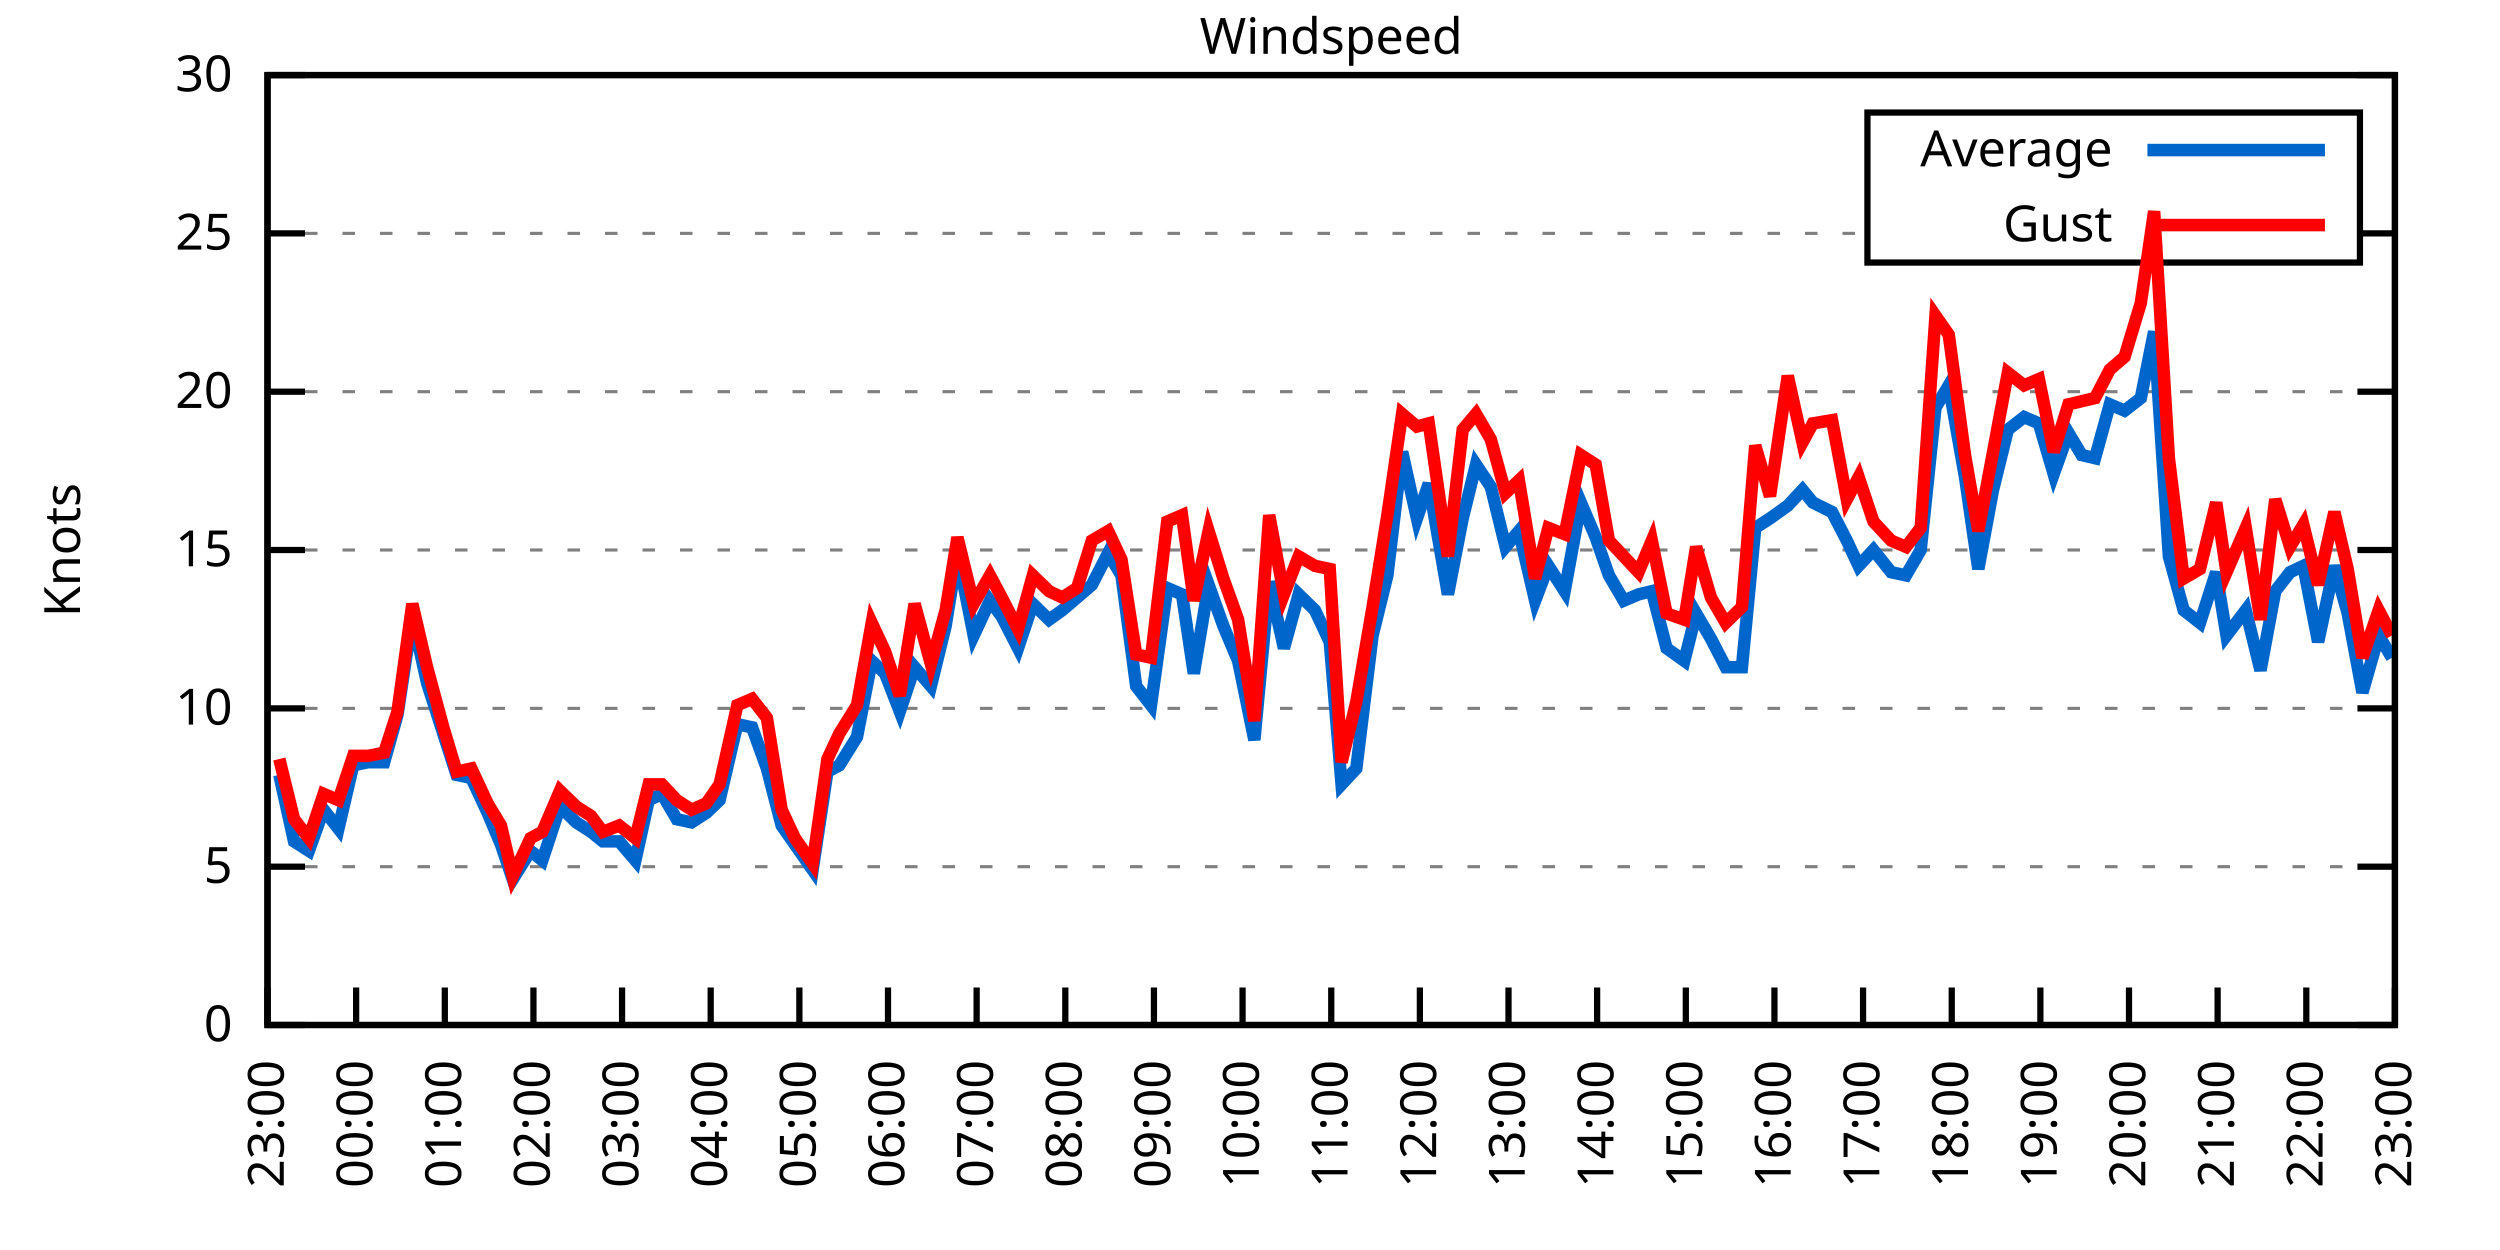
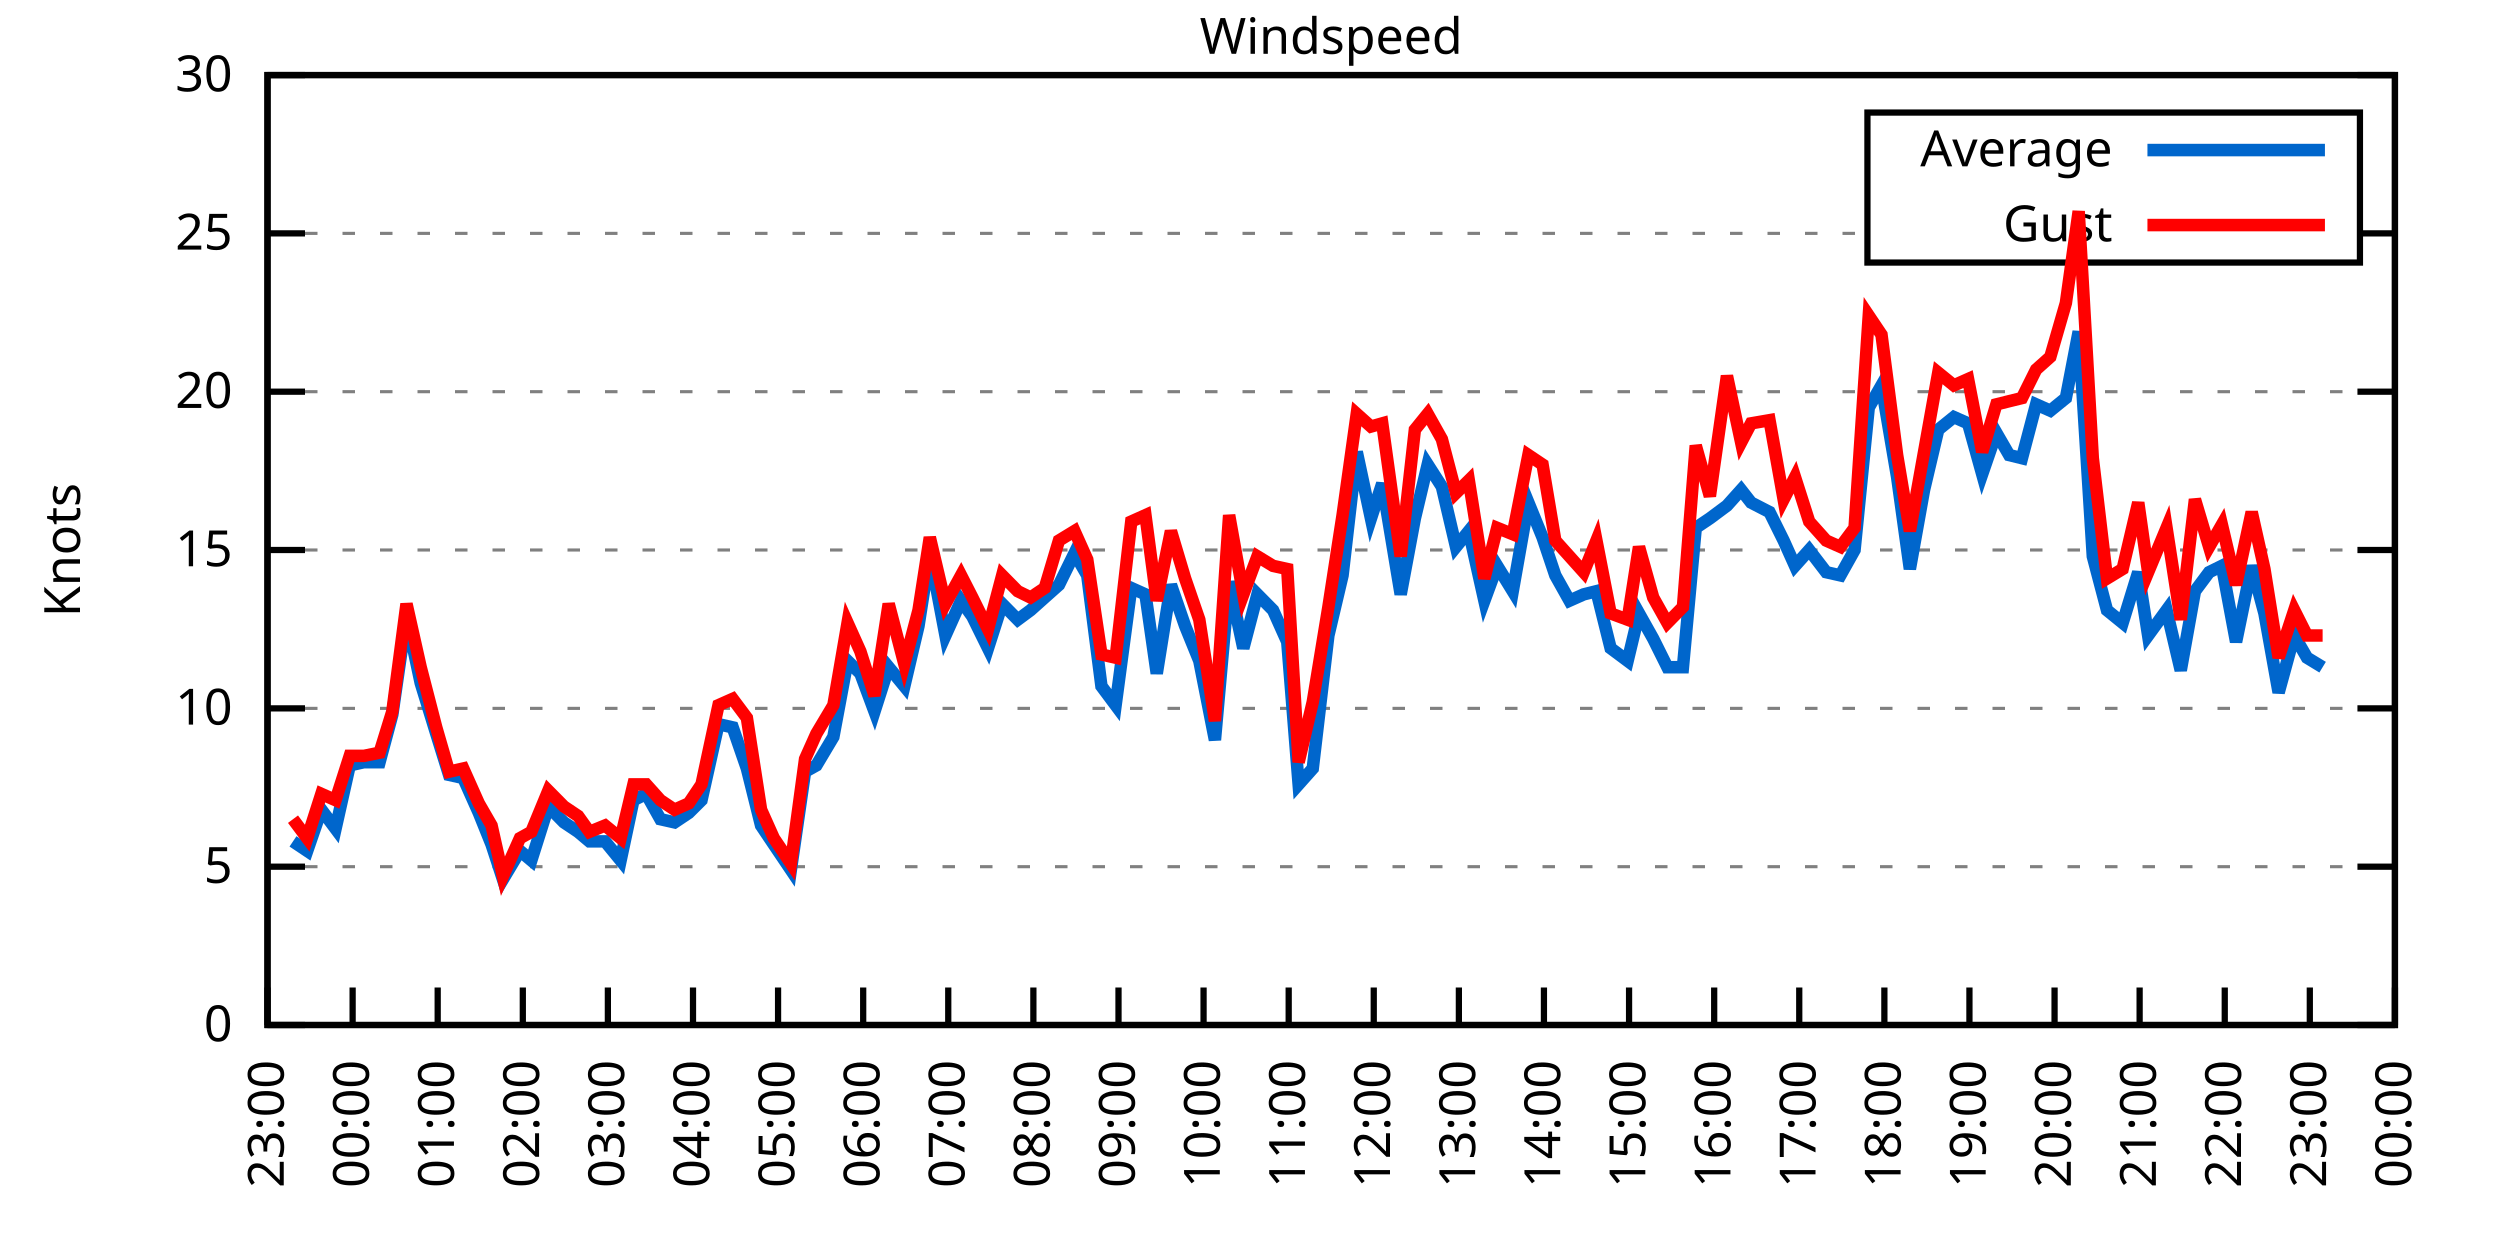
<svg xmlns="http://www.w3.org/2000/svg" xmlns:xlink="http://www.w3.org/1999/xlink" width="400" height="200" viewBox="0 0 400 200">
  <g id="gnuplot_canvas">
    <rect x="0" y="0" width="400" height="200" fill="none" />
    <defs>
      <circle id="gpDot" r="0.5" stroke-width="0.5" stroke="currentColor" />
      <path id="gpPt0" stroke-width="0.333" stroke="currentColor" d="M-1,0 h2 M0,-1 v2" />
      <path id="gpPt1" stroke-width="0.333" stroke="currentColor" d="M-1,-1 L1,1 M1,-1 L-1,1" />
      <path id="gpPt2" stroke-width="0.333" stroke="currentColor" d="M-1,0 L1,0 M0,-1 L0,1 M-1,-1 L1,1 M-1,1 L1,-1" />
      <rect id="gpPt3" stroke-width="0.333" stroke="currentColor" x="-1" y="-1" width="2" height="2" />
      <rect id="gpPt4" stroke-width="0.333" stroke="currentColor" fill="currentColor" x="-1" y="-1" width="2" height="2" />
      <circle id="gpPt5" stroke-width="0.333" stroke="currentColor" cx="0" cy="0" r="1" />
      <use xlink:href="#gpPt5" id="gpPt6" fill="currentColor" stroke="none" />
      <path id="gpPt7" stroke-width="0.333" stroke="currentColor" d="M0,-1.33 L-1.33,0.67 L1.33,0.67 z" />
      <use xlink:href="#gpPt7" id="gpPt8" fill="currentColor" stroke="none" />
      <use xlink:href="#gpPt7" id="gpPt9" stroke="currentColor" transform="rotate(180)" />
      <use xlink:href="#gpPt9" id="gpPt10" fill="currentColor" stroke="none" />
      <use xlink:href="#gpPt3" id="gpPt11" stroke="currentColor" transform="rotate(45)" />
      <use xlink:href="#gpPt11" id="gpPt12" fill="currentColor" stroke="none" />
      <path id="gpPt13" stroke-width="0.333" stroke="currentColor" d="M0,1.330 L1.265,0.411 L0.782,-1.067 L-0.782,-1.076 L-1.265,0.411 z" />
      <use xlink:href="#gpPt13" id="gpPt14" fill="currentColor" stroke="none" />
      <filter id="textbox" filterUnits="objectBoundingBox" x="0" y="0" height="1" width="1">
        <feFlood flood-color="white" flood-opacity="1" result="bgnd" />
        <feComposite in="SourceGraphic" in2="bgnd" operator="atop" />
      </filter>
      <filter id="greybox" filterUnits="objectBoundingBox" x="0" y="0" height="1" width="1">
        <feFlood flood-color="lightgrey" flood-opacity="1" result="grey" />
        <feComposite in="SourceGraphic" in2="grey" operator="atop" />
      </filter>
    </defs>
    <g fill="none" color="white" stroke="currentColor" stroke-width="1.00" stroke-linecap="butt" stroke-linejoin="miter">
</g>
    <g fill="none" color="black" stroke="currentColor" stroke-width="1.00" stroke-linecap="butt" stroke-linejoin="miter">
      <g stroke="none" shape-rendering="crispEdges">
        <polygon fill="rgb(255, 255, 255)" points="42.80,164.00 383.18,164.00 383.18,12.02 42.80,12.02 " />
      </g>
    </g>
    <g fill="none" color="black" stroke="currentColor" stroke-width="1.00" stroke-linecap="butt" stroke-linejoin="miter">
</g>
    <g fill="none" color="black" stroke="black" stroke-width="0.50" stroke-linecap="butt" stroke-linejoin="miter">
</g>
    <g fill="none" color="gray" stroke="currentColor" stroke-width="0.50" stroke-linecap="butt" stroke-linejoin="miter">
      <path stroke="gray" stroke-dasharray="2,4" class="gridline" d="M42.80,164.00 L383.19,164.00  " />
    </g>
    <g fill="none" color="gray" stroke="gray" stroke-width="1.00" stroke-linecap="butt" stroke-linejoin="miter">
</g>
    <g fill="none" color="black" stroke="currentColor" stroke-width="1.00" stroke-linecap="butt" stroke-linejoin="miter">
      <path stroke="black" d="M42.80,164.00 L48.80,164.00 M383.19,164.00 L377.19,164.00  " />
      <g transform="translate(37.20,166.60)" stroke="none" fill="black" font-family="Sans" font-size="8.00" text-anchor="end">
        <text>
          <tspan font-family="Sans"> 0</tspan>
        </text>
      </g>
    </g>
    <g fill="none" color="black" stroke="currentColor" stroke-width="1.00" stroke-linecap="butt" stroke-linejoin="miter">
</g>
    <g fill="none" color="black" stroke="black" stroke-width="0.50" stroke-linecap="butt" stroke-linejoin="miter">
</g>
    <g fill="none" color="gray" stroke="currentColor" stroke-width="0.50" stroke-linecap="butt" stroke-linejoin="miter">
      <path stroke="gray" stroke-dasharray="2,4" class="gridline" d="M42.80,138.67 L383.19,138.67  " />
    </g>
    <g fill="none" color="gray" stroke="gray" stroke-width="1.00" stroke-linecap="butt" stroke-linejoin="miter">
</g>
    <g fill="none" color="black" stroke="currentColor" stroke-width="1.00" stroke-linecap="butt" stroke-linejoin="miter">
      <path stroke="black" d="M42.80,138.67 L48.80,138.67 M383.19,138.67 L377.19,138.67  " />
      <g transform="translate(37.20,141.27)" stroke="none" fill="black" font-family="Sans" font-size="8.00" text-anchor="end">
        <text>
          <tspan font-family="Sans"> 5</tspan>
        </text>
      </g>
    </g>
    <g fill="none" color="black" stroke="currentColor" stroke-width="1.00" stroke-linecap="butt" stroke-linejoin="miter">
</g>
    <g fill="none" color="black" stroke="black" stroke-width="0.50" stroke-linecap="butt" stroke-linejoin="miter">
</g>
    <g fill="none" color="gray" stroke="currentColor" stroke-width="0.50" stroke-linecap="butt" stroke-linejoin="miter">
      <path stroke="gray" stroke-dasharray="2,4" class="gridline" d="M42.80,113.34 L383.19,113.34  " />
    </g>
    <g fill="none" color="gray" stroke="gray" stroke-width="1.00" stroke-linecap="butt" stroke-linejoin="miter">
</g>
    <g fill="none" color="black" stroke="currentColor" stroke-width="1.00" stroke-linecap="butt" stroke-linejoin="miter">
      <path stroke="black" d="M42.80,113.34 L48.80,113.34 M383.19,113.34 L377.19,113.34  " />
      <g transform="translate(37.20,115.94)" stroke="none" fill="black" font-family="Sans" font-size="8.00" text-anchor="end">
        <text>
          <tspan font-family="Sans"> 10</tspan>
        </text>
      </g>
    </g>
    <g fill="none" color="black" stroke="currentColor" stroke-width="1.00" stroke-linecap="butt" stroke-linejoin="miter">
</g>
    <g fill="none" color="black" stroke="black" stroke-width="0.50" stroke-linecap="butt" stroke-linejoin="miter">
</g>
    <g fill="none" color="gray" stroke="currentColor" stroke-width="0.50" stroke-linecap="butt" stroke-linejoin="miter">
      <path stroke="gray" stroke-dasharray="2,4" class="gridline" d="M42.80,88.00 L383.19,88.00  " />
    </g>
    <g fill="none" color="gray" stroke="gray" stroke-width="1.00" stroke-linecap="butt" stroke-linejoin="miter">
</g>
    <g fill="none" color="black" stroke="currentColor" stroke-width="1.00" stroke-linecap="butt" stroke-linejoin="miter">
      <path stroke="black" d="M42.80,88.00 L48.80,88.00 M383.19,88.00 L377.19,88.00  " />
      <g transform="translate(37.20,90.60)" stroke="none" fill="black" font-family="Sans" font-size="8.00" text-anchor="end">
        <text>
          <tspan font-family="Sans"> 15</tspan>
        </text>
      </g>
    </g>
    <g fill="none" color="black" stroke="currentColor" stroke-width="1.00" stroke-linecap="butt" stroke-linejoin="miter">
</g>
    <g fill="none" color="black" stroke="black" stroke-width="0.50" stroke-linecap="butt" stroke-linejoin="miter">
</g>
    <g fill="none" color="gray" stroke="currentColor" stroke-width="0.50" stroke-linecap="butt" stroke-linejoin="miter">
      <path stroke="gray" stroke-dasharray="2,4" class="gridline" d="M42.80,62.67 L383.19,62.67  " />
    </g>
    <g fill="none" color="gray" stroke="gray" stroke-width="1.00" stroke-linecap="butt" stroke-linejoin="miter">
</g>
    <g fill="none" color="black" stroke="currentColor" stroke-width="1.00" stroke-linecap="butt" stroke-linejoin="miter">
      <path stroke="black" d="M42.80,62.67 L48.80,62.67 M383.19,62.67 L377.19,62.67  " />
      <g transform="translate(37.20,65.27)" stroke="none" fill="black" font-family="Sans" font-size="8.00" text-anchor="end">
        <text>
          <tspan font-family="Sans"> 20</tspan>
        </text>
      </g>
    </g>
    <g fill="none" color="black" stroke="currentColor" stroke-width="1.00" stroke-linecap="butt" stroke-linejoin="miter">
</g>
    <g fill="none" color="black" stroke="black" stroke-width="0.50" stroke-linecap="butt" stroke-linejoin="miter">
</g>
    <g fill="none" color="gray" stroke="currentColor" stroke-width="0.50" stroke-linecap="butt" stroke-linejoin="miter">
      <path stroke="gray" stroke-dasharray="2,4" class="gridline" d="M42.80,37.34 L298.79,37.34 M377.59,37.34 L383.19,37.34  " />
    </g>
    <g fill="none" color="gray" stroke="gray" stroke-width="1.00" stroke-linecap="butt" stroke-linejoin="miter">
</g>
    <g fill="none" color="black" stroke="currentColor" stroke-width="1.00" stroke-linecap="butt" stroke-linejoin="miter">
      <path stroke="black" d="M42.80,37.34 L48.80,37.34 M383.19,37.34 L377.19,37.34  " />
      <g transform="translate(37.20,39.94)" stroke="none" fill="black" font-family="Sans" font-size="8.00" text-anchor="end">
        <text>
          <tspan font-family="Sans"> 25</tspan>
        </text>
      </g>
    </g>
    <g fill="none" color="black" stroke="currentColor" stroke-width="1.00" stroke-linecap="butt" stroke-linejoin="miter">
</g>
    <g fill="none" color="black" stroke="black" stroke-width="0.50" stroke-linecap="butt" stroke-linejoin="miter">
</g>
    <g fill="none" color="gray" stroke="currentColor" stroke-width="0.50" stroke-linecap="butt" stroke-linejoin="miter">
      <path stroke="gray" stroke-dasharray="2,4" class="gridline" d="M42.80,12.01 L383.19,12.01  " />
    </g>
    <g fill="none" color="gray" stroke="gray" stroke-width="1.00" stroke-linecap="butt" stroke-linejoin="miter">
</g>
    <g fill="none" color="black" stroke="currentColor" stroke-width="1.00" stroke-linecap="butt" stroke-linejoin="miter">
      <path stroke="black" d="M42.80,12.01 L48.80,12.01 M383.19,12.01 L377.19,12.01  " />
      <g transform="translate(37.20,14.61)" stroke="none" fill="black" font-family="Sans" font-size="8.00" text-anchor="end">
        <text>
          <tspan font-family="Sans"> 30</tspan>
        </text>
      </g>
    </g>
    <g fill="none" color="black" stroke="currentColor" stroke-width="1.00" stroke-linecap="butt" stroke-linejoin="miter">
      <path stroke="black" d="M42.80,164.00 L42.80,158.00  " />
      <g transform="translate(45.40,169.60) rotate(270.00)" stroke="none" fill="black" font-family="Sans" font-size="8.00" text-anchor="end">
        <text>
          <tspan font-family="Sans">23:00</tspan>
        </text>
      </g>
    </g>
    <g fill="none" color="black" stroke="currentColor" stroke-width="1.00" stroke-linecap="butt" stroke-linejoin="miter">
-       <path stroke="black" d="M56.98,164.00 L56.98,158.00  " />
-       <g transform="translate(59.58,169.60) rotate(270.00)" stroke="none" fill="black" font-family="Sans" font-size="8.00" text-anchor="end">
+       <path stroke="black" d="M56.42,164.00 L56.42,158.00  " />
+       <g transform="translate(59.02,169.60) rotate(270.00)" stroke="none" fill="black" font-family="Sans" font-size="8.00" text-anchor="end">
        <text>
          <tspan font-family="Sans">00:00</tspan>
        </text>
      </g>
    </g>
    <g fill="none" color="black" stroke="currentColor" stroke-width="1.00" stroke-linecap="butt" stroke-linejoin="miter">
-       <path stroke="black" d="M71.17,164.00 L71.17,158.00  " />
-       <g transform="translate(73.77,169.60) rotate(270.00)" stroke="none" fill="black" font-family="Sans" font-size="8.00" text-anchor="end">
+       <path stroke="black" d="M70.03,164.00 L70.03,158.00  " />
+       <g transform="translate(72.63,169.60) rotate(270.00)" stroke="none" fill="black" font-family="Sans" font-size="8.00" text-anchor="end">
        <text>
          <tspan font-family="Sans">01:00</tspan>
        </text>
      </g>
    </g>
    <g fill="none" color="black" stroke="currentColor" stroke-width="1.00" stroke-linecap="butt" stroke-linejoin="miter">
-       <path stroke="black" d="M85.35,164.00 L85.35,158.00  " />
-       <g transform="translate(87.95,169.60) rotate(270.00)" stroke="none" fill="black" font-family="Sans" font-size="8.00" text-anchor="end">
+       <path stroke="black" d="M83.65,164.00 L83.65,158.00  " />
+       <g transform="translate(86.25,169.60) rotate(270.00)" stroke="none" fill="black" font-family="Sans" font-size="8.00" text-anchor="end">
        <text>
          <tspan font-family="Sans">02:00</tspan>
        </text>
      </g>
    </g>
    <g fill="none" color="black" stroke="currentColor" stroke-width="1.00" stroke-linecap="butt" stroke-linejoin="miter">
-       <path stroke="black" d="M99.53,164.00 L99.53,158.00  " />
-       <g transform="translate(102.13,169.60) rotate(270.00)" stroke="none" fill="black" font-family="Sans" font-size="8.00" text-anchor="end">
+       <path stroke="black" d="M97.26,164.00 L97.26,158.00  " />
+       <g transform="translate(99.86,169.60) rotate(270.00)" stroke="none" fill="black" font-family="Sans" font-size="8.00" text-anchor="end">
        <text>
          <tspan font-family="Sans">03:00</tspan>
        </text>
      </g>
    </g>
    <g fill="none" color="black" stroke="currentColor" stroke-width="1.00" stroke-linecap="butt" stroke-linejoin="miter">
-       <path stroke="black" d="M113.71,164.00 L113.71,158.00  " />
-       <g transform="translate(116.31,169.60) rotate(270.00)" stroke="none" fill="black" font-family="Sans" font-size="8.00" text-anchor="end">
+       <path stroke="black" d="M110.88,164.00 L110.88,158.00  " />
+       <g transform="translate(113.48,169.60) rotate(270.00)" stroke="none" fill="black" font-family="Sans" font-size="8.00" text-anchor="end">
        <text>
          <tspan font-family="Sans">04:00</tspan>
        </text>
      </g>
    </g>
    <g fill="none" color="black" stroke="currentColor" stroke-width="1.00" stroke-linecap="butt" stroke-linejoin="miter">
-       <path stroke="black" d="M127.90,164.00 L127.90,158.00  " />
-       <g transform="translate(130.50,169.60) rotate(270.00)" stroke="none" fill="black" font-family="Sans" font-size="8.00" text-anchor="end">
+       <path stroke="black" d="M124.49,164.00 L124.49,158.00  " />
+       <g transform="translate(127.09,169.60) rotate(270.00)" stroke="none" fill="black" font-family="Sans" font-size="8.00" text-anchor="end">
        <text>
          <tspan font-family="Sans">05:00</tspan>
        </text>
      </g>
    </g>
    <g fill="none" color="black" stroke="currentColor" stroke-width="1.00" stroke-linecap="butt" stroke-linejoin="miter">
-       <path stroke="black" d="M142.08,164.00 L142.08,158.00  " />
-       <g transform="translate(144.68,169.60) rotate(270.00)" stroke="none" fill="black" font-family="Sans" font-size="8.00" text-anchor="end">
+       <path stroke="black" d="M138.11,164.00 L138.11,158.00  " />
+       <g transform="translate(140.71,169.60) rotate(270.00)" stroke="none" fill="black" font-family="Sans" font-size="8.00" text-anchor="end">
        <text>
          <tspan font-family="Sans">06:00</tspan>
        </text>
      </g>
    </g>
    <g fill="none" color="black" stroke="currentColor" stroke-width="1.00" stroke-linecap="butt" stroke-linejoin="miter">
-       <path stroke="black" d="M156.26,164.00 L156.26,158.00  " />
-       <g transform="translate(158.86,169.60) rotate(270.00)" stroke="none" fill="black" font-family="Sans" font-size="8.00" text-anchor="end">
+       <path stroke="black" d="M151.72,164.00 L151.72,158.00  " />
+       <g transform="translate(154.32,169.60) rotate(270.00)" stroke="none" fill="black" font-family="Sans" font-size="8.00" text-anchor="end">
        <text>
          <tspan font-family="Sans">07:00</tspan>
        </text>
      </g>
    </g>
    <g fill="none" color="black" stroke="currentColor" stroke-width="1.00" stroke-linecap="butt" stroke-linejoin="miter">
-       <path stroke="black" d="M170.45,164.00 L170.45,158.00  " />
-       <g transform="translate(173.05,169.60) rotate(270.00)" stroke="none" fill="black" font-family="Sans" font-size="8.00" text-anchor="end">
+       <path stroke="black" d="M165.34,164.00 L165.34,158.00  " />
+       <g transform="translate(167.94,169.60) rotate(270.00)" stroke="none" fill="black" font-family="Sans" font-size="8.00" text-anchor="end">
        <text>
          <tspan font-family="Sans">08:00</tspan>
        </text>
      </g>
    </g>
    <g fill="none" color="black" stroke="currentColor" stroke-width="1.00" stroke-linecap="butt" stroke-linejoin="miter">
-       <path stroke="black" d="M184.63,164.00 L184.63,158.00  " />
-       <g transform="translate(187.23,169.60) rotate(270.00)" stroke="none" fill="black" font-family="Sans" font-size="8.00" text-anchor="end">
+       <path stroke="black" d="M178.96,164.00 L178.96,158.00  " />
+       <g transform="translate(181.56,169.60) rotate(270.00)" stroke="none" fill="black" font-family="Sans" font-size="8.00" text-anchor="end">
        <text>
          <tspan font-family="Sans">09:00</tspan>
        </text>
      </g>
    </g>
    <g fill="none" color="black" stroke="currentColor" stroke-width="1.00" stroke-linecap="butt" stroke-linejoin="miter">
-       <path stroke="black" d="M198.81,164.00 L198.81,158.00  " />
-       <g transform="translate(201.41,169.60) rotate(270.00)" stroke="none" fill="black" font-family="Sans" font-size="8.00" text-anchor="end">
+       <path stroke="black" d="M192.57,164.00 L192.57,158.00  " />
+       <g transform="translate(195.17,169.60) rotate(270.00)" stroke="none" fill="black" font-family="Sans" font-size="8.00" text-anchor="end">
        <text>
          <tspan font-family="Sans">10:00</tspan>
        </text>
      </g>
    </g>
    <g fill="none" color="black" stroke="currentColor" stroke-width="1.00" stroke-linecap="butt" stroke-linejoin="miter">
-       <path stroke="black" d="M213.00,164.00 L213.00,158.00  " />
-       <g transform="translate(215.60,169.60) rotate(270.00)" stroke="none" fill="black" font-family="Sans" font-size="8.00" text-anchor="end">
+       <path stroke="black" d="M206.19,164.00 L206.19,158.00  " />
+       <g transform="translate(208.79,169.60) rotate(270.00)" stroke="none" fill="black" font-family="Sans" font-size="8.00" text-anchor="end">
        <text>
          <tspan font-family="Sans">11:00</tspan>
        </text>
      </g>
    </g>
    <g fill="none" color="black" stroke="currentColor" stroke-width="1.00" stroke-linecap="butt" stroke-linejoin="miter">
-       <path stroke="black" d="M227.18,164.00 L227.18,158.00  " />
-       <g transform="translate(229.78,169.60) rotate(270.00)" stroke="none" fill="black" font-family="Sans" font-size="8.00" text-anchor="end">
+       <path stroke="black" d="M219.80,164.00 L219.80,158.00  " />
+       <g transform="translate(222.40,169.60) rotate(270.00)" stroke="none" fill="black" font-family="Sans" font-size="8.00" text-anchor="end">
        <text>
          <tspan font-family="Sans">12:00</tspan>
        </text>
      </g>
    </g>
    <g fill="none" color="black" stroke="currentColor" stroke-width="1.00" stroke-linecap="butt" stroke-linejoin="miter">
-       <path stroke="black" d="M241.36,164.00 L241.36,158.00  " />
-       <g transform="translate(243.96,169.60) rotate(270.00)" stroke="none" fill="black" font-family="Sans" font-size="8.00" text-anchor="end">
+       <path stroke="black" d="M233.42,164.00 L233.42,158.00  " />
+       <g transform="translate(236.02,169.60) rotate(270.00)" stroke="none" fill="black" font-family="Sans" font-size="8.00" text-anchor="end">
        <text>
          <tspan font-family="Sans">13:00</tspan>
        </text>
      </g>
    </g>
    <g fill="none" color="black" stroke="currentColor" stroke-width="1.00" stroke-linecap="butt" stroke-linejoin="miter">
-       <path stroke="black" d="M255.54,164.00 L255.54,158.00  " />
-       <g transform="translate(258.14,169.60) rotate(270.00)" stroke="none" fill="black" font-family="Sans" font-size="8.00" text-anchor="end">
+       <path stroke="black" d="M247.03,164.00 L247.03,158.00  " />
+       <g transform="translate(249.63,169.60) rotate(270.00)" stroke="none" fill="black" font-family="Sans" font-size="8.00" text-anchor="end">
        <text>
          <tspan font-family="Sans">14:00</tspan>
        </text>
      </g>
    </g>
    <g fill="none" color="black" stroke="currentColor" stroke-width="1.00" stroke-linecap="butt" stroke-linejoin="miter">
-       <path stroke="black" d="M269.73,164.00 L269.73,158.00  " />
-       <g transform="translate(272.33,169.60) rotate(270.00)" stroke="none" fill="black" font-family="Sans" font-size="8.00" text-anchor="end">
+       <path stroke="black" d="M260.65,164.00 L260.65,158.00  " />
+       <g transform="translate(263.25,169.60) rotate(270.00)" stroke="none" fill="black" font-family="Sans" font-size="8.00" text-anchor="end">
        <text>
          <tspan font-family="Sans">15:00</tspan>
        </text>
      </g>
    </g>
    <g fill="none" color="black" stroke="currentColor" stroke-width="1.00" stroke-linecap="butt" stroke-linejoin="miter">
-       <path stroke="black" d="M283.91,164.00 L283.91,158.00  " />
-       <g transform="translate(286.51,169.60) rotate(270.00)" stroke="none" fill="black" font-family="Sans" font-size="8.00" text-anchor="end">
+       <path stroke="black" d="M274.27,164.00 L274.27,158.00  " />
+       <g transform="translate(276.87,169.60) rotate(270.00)" stroke="none" fill="black" font-family="Sans" font-size="8.00" text-anchor="end">
        <text>
          <tspan font-family="Sans">16:00</tspan>
        </text>
      </g>
    </g>
    <g fill="none" color="black" stroke="currentColor" stroke-width="1.00" stroke-linecap="butt" stroke-linejoin="miter">
-       <path stroke="black" d="M298.09,164.00 L298.09,158.00  " />
-       <g transform="translate(300.69,169.60) rotate(270.00)" stroke="none" fill="black" font-family="Sans" font-size="8.00" text-anchor="end">
+       <path stroke="black" d="M287.88,164.00 L287.88,158.00  " />
+       <g transform="translate(290.48,169.60) rotate(270.00)" stroke="none" fill="black" font-family="Sans" font-size="8.00" text-anchor="end">
        <text>
          <tspan font-family="Sans">17:00</tspan>
        </text>
      </g>
    </g>
    <g fill="none" color="black" stroke="currentColor" stroke-width="1.00" stroke-linecap="butt" stroke-linejoin="miter">
-       <path stroke="black" d="M312.28,164.00 L312.28,158.00  " />
-       <g transform="translate(314.88,169.60) rotate(270.00)" stroke="none" fill="black" font-family="Sans" font-size="8.00" text-anchor="end">
+       <path stroke="black" d="M301.50,164.00 L301.50,158.00  " />
+       <g transform="translate(304.10,169.60) rotate(270.00)" stroke="none" fill="black" font-family="Sans" font-size="8.00" text-anchor="end">
        <text>
          <tspan font-family="Sans">18:00</tspan>
        </text>
      </g>
    </g>
    <g fill="none" color="black" stroke="currentColor" stroke-width="1.00" stroke-linecap="butt" stroke-linejoin="miter">
-       <path stroke="black" d="M326.46,164.00 L326.46,158.00  " />
-       <g transform="translate(329.06,169.60) rotate(270.00)" stroke="none" fill="black" font-family="Sans" font-size="8.00" text-anchor="end">
+       <path stroke="black" d="M315.11,164.00 L315.11,158.00  " />
+       <g transform="translate(317.71,169.60) rotate(270.00)" stroke="none" fill="black" font-family="Sans" font-size="8.00" text-anchor="end">
        <text>
          <tspan font-family="Sans">19:00</tspan>
        </text>
      </g>
    </g>
    <g fill="none" color="black" stroke="currentColor" stroke-width="1.00" stroke-linecap="butt" stroke-linejoin="miter">
-       <path stroke="black" d="M340.64,164.00 L340.64,158.00  " />
-       <g transform="translate(343.24,169.60) rotate(270.00)" stroke="none" fill="black" font-family="Sans" font-size="8.00" text-anchor="end">
+       <path stroke="black" d="M328.73,164.00 L328.73,158.00  " />
+       <g transform="translate(331.33,169.60) rotate(270.00)" stroke="none" fill="black" font-family="Sans" font-size="8.00" text-anchor="end">
        <text>
          <tspan font-family="Sans">20:00</tspan>
        </text>
      </g>
    </g>
    <g fill="none" color="black" stroke="currentColor" stroke-width="1.00" stroke-linecap="butt" stroke-linejoin="miter">
-       <path stroke="black" d="M354.82,164.00 L354.82,158.00  " />
-       <g transform="translate(357.42,169.60) rotate(270.00)" stroke="none" fill="black" font-family="Sans" font-size="8.00" text-anchor="end">
+       <path stroke="black" d="M342.34,164.00 L342.34,158.00  " />
+       <g transform="translate(344.94,169.60) rotate(270.00)" stroke="none" fill="black" font-family="Sans" font-size="8.00" text-anchor="end">
        <text>
          <tspan font-family="Sans">21:00</tspan>
        </text>
      </g>
    </g>
    <g fill="none" color="black" stroke="currentColor" stroke-width="1.00" stroke-linecap="butt" stroke-linejoin="miter">
-       <path stroke="black" d="M369.01,164.00 L369.01,158.00  " />
-       <g transform="translate(371.61,169.60) rotate(270.00)" stroke="none" fill="black" font-family="Sans" font-size="8.00" text-anchor="end">
+       <path stroke="black" d="M355.96,164.00 L355.96,158.00  " />
+       <g transform="translate(358.56,169.60) rotate(270.00)" stroke="none" fill="black" font-family="Sans" font-size="8.00" text-anchor="end">
        <text>
          <tspan font-family="Sans">22:00</tspan>
+         </text>
+       </g>
+     </g>
+     <g fill="none" color="black" stroke="currentColor" stroke-width="1.00" stroke-linecap="butt" stroke-linejoin="miter">
+       <path stroke="black" d="M369.57,164.00 L369.57,158.00  " />
+       <g transform="translate(372.17,169.60) rotate(270.00)" stroke="none" fill="black" font-family="Sans" font-size="8.00" text-anchor="end">
+         <text>
+           <tspan font-family="Sans">23:00</tspan>
        </text>
      </g>
    </g>
    <g fill="none" color="black" stroke="currentColor" stroke-width="1.00" stroke-linecap="butt" stroke-linejoin="miter">
      <path stroke="black" d="M383.19,164.00 L383.19,158.00  " />
      <g transform="translate(385.79,169.60) rotate(270.00)" stroke="none" fill="black" font-family="Sans" font-size="8.00" text-anchor="end">
        <text>
-           <tspan font-family="Sans">23:00</tspan>
+           <tspan font-family="Sans">00:00</tspan>
        </text>
      </g>
    </g>
    <g fill="none" color="black" stroke="currentColor" stroke-width="1.00" stroke-linecap="butt" stroke-linejoin="miter">
</g>
    <g fill="none" color="black" stroke="currentColor" stroke-width="1.00" stroke-linecap="butt" stroke-linejoin="miter">
      <path stroke="black" d="M42.80,12.01 L42.80,164.00 L383.19,164.00 L383.19,12.01 L42.80,12.01 Z  " />
    </g>
    <g fill="none" color="black" stroke="currentColor" stroke-width="1.00" stroke-linecap="butt" stroke-linejoin="miter">
</g>
    <g fill="none" color="black" stroke="currentColor" stroke-width="1.00" stroke-linecap="butt" stroke-linejoin="miter">
      <path stroke="black" d="M298.79,42.01 L298.79,18.01 L377.59,18.01 L377.59,42.01 L298.79,42.01 Z  " />
    </g>
    <g id="Windspeed_plot_1">
      <g fill="none" color="white" stroke="black" stroke-width="2.00" stroke-linecap="butt" stroke-linejoin="miter">
</g>
      <g fill="none" color="black" stroke="currentColor" stroke-width="2.00" stroke-linecap="butt" stroke-linejoin="miter">
        <g transform="translate(337.99,26.61)" stroke="none" fill="black" font-family="Sans" font-size="8.00" text-anchor="end">
          <text>
            <tspan font-family="Sans">Average</tspan>
          </text>
        </g>
      </g>
      <g fill="none" color="black" stroke="currentColor" stroke-width="2.00" stroke-linecap="butt" stroke-linejoin="miter">
-         <path stroke="rgb(  0, 102, 204)" d="M343.59,24.01 L371.99,24.01 M44.69,123.98 L47.05,134.62 L49.42,136.14 L51.78,129.55 L54.15,132.59 L56.51,122.46   L58.87,121.95 L61.47,121.95 L63.60,114.35 L65.97,98.64 L68.33,109.28 L70.93,117.39 L73.06,123.98 L75.42,124.48   L78.02,130.06 L80.15,135.12 L82.04,140.69 L84.88,136.14 L86.77,137.66 L89.60,129.04 L92.20,131.58 L94.57,133.10   L96.46,134.62 L99.06,134.62 L101.66,137.66 L103.79,128.03 L105.91,127.02 L108.28,131.07 L110.64,131.58 L113.01,130.06   L115.13,128.03 L117.97,115.87 L120.33,116.38 L122.70,122.96 L125.06,132.08 L127.19,135.12 L130.02,139.17 L132.39,123.47   L134.28,122.46 L137.12,117.90 L139.48,105.74 L141.61,107.76 L143.97,113.84 L146.34,106.75 L148.94,109.79 L151.30,100.16   L153.19,88.51 L155.79,101.68 L158.39,96.11 L160.28,98.64 L162.88,103.71 L165.25,96.62 L167.85,99.15 L169.97,97.63   L172.34,95.60 L174.70,93.58 L177.30,88.51 L179.43,92.06 L181.79,109.79 L184.16,112.83 L186.76,94.08 L189.12,95.10   L191.01,107.76 L193.38,93.58 L195.74,100.16 L198.10,105.74 L200.70,118.40 L203.07,93.07 L205.43,103.71 L207.79,95.10   L210.39,97.63 L212.76,102.70 L214.65,125.50 L217.01,122.96 L219.61,101.68 L221.98,92.06 L224.34,72.30 L226.71,82.94   L228.60,77.37 L231.67,95.10 L234.03,82.94 L236.16,74.33 L238.52,77.87 L240.89,87.50 L243.02,84.97 L245.62,96.11   L247.74,90.54 L250.34,94.59 L252.94,80.41 L255.31,85.98 L257.43,92.06 L259.80,96.11 L262.16,95.10 L264.29,94.59   L266.65,103.71 L269.49,105.74 L271.38,98.14 L273.75,102.19 L276.11,106.75 L278.71,106.75 L280.84,84.46 L283.20,82.94   L286.04,80.91 L288.40,78.38 L290.06,80.41 L293.13,81.93 L295.49,86.49 L297.38,90.54 L299.75,88.00 L302.58,91.55   L304.95,92.06 L307.31,88.00 L309.68,65.21 L311.80,61.66 L314.40,76.35 L316.53,91.04 L318.89,78.38 L321.26,68.75   L323.86,66.73 L326.22,67.74 L328.59,75.85 L330.95,69.26 L333.08,72.81 L335.20,73.31 L337.57,64.70 L339.93,65.71   L342.53,63.69 L344.66,53.05 L347.02,89.02 L349.39,97.63 L351.99,99.66 L354.59,91.55 L356.24,101.68 L359.32,97.63   L361.68,107.26 L364.04,94.59 L366.41,91.55 L368.53,90.54 L370.90,102.70 L373.50,90.54 L375.63,98.14 L377.99,110.80   L380.59,101.68 L382.72,105.23  " />
+         <path stroke="rgb(  0, 102, 204)" d="M343.59,24.01 L371.99,24.01 M46.88,134.62 L49.15,136.14 L51.42,129.55 L53.69,132.59 L55.96,122.46 L58.23,121.95   L60.73,121.95 L62.77,114.35 L65.04,98.64 L67.31,109.28 L69.80,117.39 L71.85,123.98 L74.12,124.48 L76.61,130.06   L78.65,135.12 L80.47,140.69 L83.19,136.14 L85.01,137.66 L87.73,129.04 L90.23,131.58 L92.50,133.10 L94.31,134.62   L96.81,134.62 L99.30,137.66 L101.35,128.03 L103.39,127.02 L105.66,131.07 L107.93,131.58 L110.20,130.06 L112.24,128.03   L114.96,115.87 L117.23,116.38 L119.50,122.96 L121.77,132.08 L123.81,135.12 L126.54,139.17 L128.81,123.47 L130.62,122.46   L133.34,117.90 L135.61,105.74 L137.66,107.76 L139.92,113.84 L142.19,106.75 L144.69,109.79 L146.96,100.16 L148.77,88.51   L151.27,101.68 L153.77,96.11 L155.58,98.64 L158.08,103.71 L160.35,96.62 L162.84,99.15 L164.89,97.63 L167.16,95.60   L169.43,93.58 L171.92,88.51 L173.96,92.06 L176.23,109.79 L178.50,112.83 L181.00,94.08 L183.27,95.10 L185.08,107.76   L187.35,93.58 L189.62,100.16 L191.89,105.74 L194.39,118.40 L196.66,93.07 L198.93,103.71 L201.19,95.10 L203.69,97.63   L205.96,102.70 L207.78,125.50 L210.04,122.96 L212.54,101.68 L214.81,92.06 L217.08,72.30 L219.35,82.94 L221.16,77.37   L224.11,95.10 L226.38,82.94 L228.43,74.33 L230.70,77.87 L232.96,87.50 L235.01,84.97 L237.50,96.11 L239.55,90.54   L242.04,94.59 L244.54,80.41 L246.81,85.98 L248.85,92.06 L251.12,96.11 L253.39,95.10 L255.43,94.59 L257.70,103.71   L260.42,105.74 L262.24,98.14 L264.51,102.19 L266.78,106.75 L269.27,106.75 L271.32,84.46 L273.58,82.94 L276.31,80.91   L278.58,78.38 L280.17,80.41 L283.12,81.93 L285.38,86.49 L287.20,90.54 L289.47,88.00 L292.19,91.55 L294.46,92.06   L296.73,88.00 L299.00,65.21 L301.04,61.66 L303.54,76.35 L305.58,91.04 L307.85,78.38 L310.12,68.75 L312.62,66.73   L314.89,67.74 L317.15,75.85 L319.42,69.26 L321.47,72.81 L323.51,73.31 L325.78,64.70 L328.05,65.71 L330.54,63.69   L332.59,53.05 L334.85,89.02 L337.12,97.63 L339.62,99.66 L342.12,91.55 L343.70,101.68 L346.65,97.63 L348.92,107.26   L351.19,94.59 L353.46,91.55 L355.50,90.54 L357.77,102.70 L360.27,90.54 L362.31,98.14 L364.58,110.80 L367.08,101.68   L369.12,105.23 L371.62,106.75  " />
      </g>
    </g>
    <g id="Windspeed_plot_2">
      <g fill="none" color="black" stroke="currentColor" stroke-width="2.00" stroke-linecap="butt" stroke-linejoin="miter">
        <g transform="translate(337.99,38.61)" stroke="none" fill="black" font-family="Sans" font-size="8.00" text-anchor="end">
          <text>
            <tspan font-family="Sans">Gust</tspan>
          </text>
        </g>
      </g>
      <g fill="none" color="black" stroke="currentColor" stroke-width="2.00" stroke-linecap="butt" stroke-linejoin="miter">
-         <path stroke="rgb(255,   0,   0)" d="M343.59,36.01 L371.99,36.01 M44.69,121.44 L47.05,131.07 L49.42,134.11 L51.78,127.02 L54.15,128.03 L56.51,120.94   L58.87,120.94 L61.47,120.43 L63.60,113.84 L65.97,96.62 L68.33,106.75 L70.93,116.38 L73.06,123.47 L75.42,122.96   L78.02,128.54 L80.15,132.08 L82.04,140.19 L84.88,134.11 L86.77,133.10 L89.60,126.51 L92.20,129.04 L94.57,130.56   L96.46,133.10 L99.06,132.08 L101.66,134.11 L103.79,125.50 L105.91,125.50 L108.28,128.03 L110.64,129.55 L113.01,128.54   L115.13,125.50 L117.97,112.83 L120.33,111.82 L122.70,114.86 L125.06,129.55 L127.19,134.11 L130.02,138.16 L132.39,121.44   L134.28,117.39 L137.12,112.83 L139.48,99.66 L141.61,104.22 L143.97,111.31 L146.34,96.62 L148.94,106.24 L151.30,97.63   L153.19,85.98 L155.79,96.62 L158.39,92.06 L160.28,95.60 L162.88,100.67 L165.25,92.06 L167.85,94.59 L169.97,95.60   L172.34,94.08 L174.70,86.49 L177.30,84.97 L179.43,89.52 L181.79,104.72 L184.16,105.23 L186.76,83.45 L189.12,82.43   L191.01,96.11 L193.38,84.97 L195.74,92.56 L198.10,99.15 L200.70,115.36 L203.07,82.43 L205.43,95.10 L207.79,89.02   L210.39,90.54 L212.76,91.04 L214.65,121.95 L217.01,112.32 L219.61,97.12 L221.98,82.43 L224.34,66.22 L226.71,68.25   L228.60,67.74 L231.67,89.02 L234.03,68.75 L236.16,66.22 L238.52,70.27 L240.89,78.89 L243.02,76.86 L245.62,92.56   L247.74,84.46 L250.34,85.47 L252.94,72.81 L255.31,74.33 L257.43,86.49 L259.80,89.02 L262.16,91.55 L264.29,86.49   L266.65,98.14 L269.49,99.15 L271.38,87.50 L273.75,95.60 L276.11,99.66 L278.71,97.12 L280.84,71.29 L283.20,79.39   L286.04,60.14 L288.40,70.78 L290.06,67.74 L293.13,67.23 L295.49,79.90 L297.38,76.35 L299.75,83.45 L302.58,86.49   L304.95,87.50 L307.31,84.46 L309.68,50.51 L311.80,53.55 L314.40,72.81 L316.53,84.97 L318.89,72.30 L321.26,59.63   L323.86,61.66 L326.22,60.65 L328.59,72.30 L330.95,64.70 L333.08,64.19 L335.20,63.69 L337.57,59.13 L339.93,57.10   L342.53,48.49 L344.66,33.80 L347.02,73.31 L349.39,92.56 L351.99,91.04 L354.59,80.41 L356.24,91.55 L359.32,84.46   L361.68,99.15 L364.04,79.90 L366.41,87.50 L368.53,83.95 L370.90,93.58 L373.50,81.93 L375.63,91.04 L377.99,105.23   L380.59,97.63 L382.72,101.68  " />
+         <path stroke="rgb(255,   0,   0)" d="M343.59,36.01 L371.99,36.01 M46.88,131.07 L49.15,134.11 L51.42,127.02 L53.69,128.03 L55.96,120.94 L58.23,120.94   L60.73,120.43 L62.77,113.84 L65.04,96.62 L67.31,106.75 L69.80,116.38 L71.85,123.47 L74.12,122.96 L76.61,128.54   L78.65,132.08 L80.47,140.19 L83.19,134.11 L85.01,133.10 L87.73,126.51 L90.23,129.04 L92.50,130.56 L94.31,133.10   L96.81,132.08 L99.30,134.11 L101.35,125.50 L103.39,125.50 L105.66,128.03 L107.93,129.55 L110.20,128.54 L112.24,125.50   L114.96,112.83 L117.23,111.82 L119.50,114.86 L121.77,129.55 L123.81,134.11 L126.54,138.16 L128.81,121.44 L130.62,117.39   L133.34,112.83 L135.61,99.66 L137.66,104.22 L139.92,111.31 L142.19,96.62 L144.69,106.24 L146.96,97.63 L148.77,85.98   L151.27,96.62 L153.77,92.06 L155.58,95.60 L158.08,100.67 L160.35,92.06 L162.84,94.59 L164.89,95.60 L167.16,94.08   L169.43,86.49 L171.92,84.97 L173.96,89.52 L176.23,104.72 L178.50,105.23 L181.00,83.45 L183.27,82.43 L185.08,96.11   L187.35,84.97 L189.62,92.56 L191.89,99.15 L194.39,115.36 L196.66,82.43 L198.93,95.10 L201.19,89.02 L203.69,90.54   L205.96,91.04 L207.78,121.95 L210.04,112.32 L212.54,97.12 L214.81,82.43 L217.08,66.22 L219.35,68.25 L221.16,67.74   L224.11,89.02 L226.38,68.75 L228.43,66.22 L230.70,70.27 L232.96,78.89 L235.01,76.86 L237.50,92.56 L239.55,84.46   L242.04,85.47 L244.54,72.81 L246.81,74.33 L248.85,86.49 L251.12,89.02 L253.39,91.55 L255.43,86.49 L257.70,98.14   L260.42,99.15 L262.24,87.50 L264.51,95.60 L266.78,99.66 L269.27,97.12 L271.32,71.29 L273.58,79.39 L276.31,60.14   L278.58,70.78 L280.17,67.74 L283.12,67.23 L285.38,79.90 L287.20,76.35 L289.47,83.45 L292.19,86.49 L294.46,87.50   L296.73,84.46 L299.00,50.51 L301.04,53.55 L303.54,72.81 L305.58,84.97 L307.85,72.30 L310.12,59.63 L312.62,61.66   L314.89,60.65 L317.15,72.30 L319.42,64.70 L321.47,64.19 L323.51,63.69 L325.78,59.13 L328.05,57.10 L330.54,48.49   L332.59,33.80 L334.85,73.31 L337.12,92.56 L339.62,91.04 L342.12,80.41 L343.70,91.55 L346.65,84.46 L348.92,99.15   L351.19,79.90 L353.46,87.50 L355.50,83.95 L357.77,93.58 L360.27,81.93 L362.31,91.04 L364.58,105.23 L367.08,97.63   L369.12,101.68 L371.62,101.68  " />
      </g>
    </g>
    <g fill="none" color="black" stroke="currentColor" stroke-width="2.00" stroke-linecap="butt" stroke-linejoin="miter">
</g>
    <g fill="none" color="black" stroke="black" stroke-width="1.00" stroke-linecap="butt" stroke-linejoin="miter">
</g>
    <g fill="none" color="black" stroke="currentColor" stroke-width="1.00" stroke-linecap="butt" stroke-linejoin="miter">
      <path stroke="black" d="M42.80,12.01 L42.80,164.00 L383.19,164.00 L383.19,12.01 L42.80,12.01 Z  " />
      <g transform="translate(12.80,88.01) rotate(270.00)" stroke="none" fill="black" font-family="Sans" font-size="8.00" text-anchor="middle">
        <text>
          <tspan font-family="Sans">Knots</tspan>
        </text>
      </g>
    </g>
    <g fill="none" color="black" stroke="currentColor" stroke-width="1.00" stroke-linecap="butt" stroke-linejoin="miter">
</g>
    <g fill="none" color="black" stroke="currentColor" stroke-width="1.00" stroke-linecap="butt" stroke-linejoin="miter">
      <g transform="translate(212.99,8.61)" stroke="none" fill="black" font-family="Sans" font-size="8.00" text-anchor="middle">
        <text>
          <tspan font-family="Sans">Windspeed</tspan>
        </text>
      </g>
    </g>
    <g fill="none" color="black" stroke="currentColor" stroke-width="1.00" stroke-linecap="butt" stroke-linejoin="miter">
</g>
  </g>
</svg>
